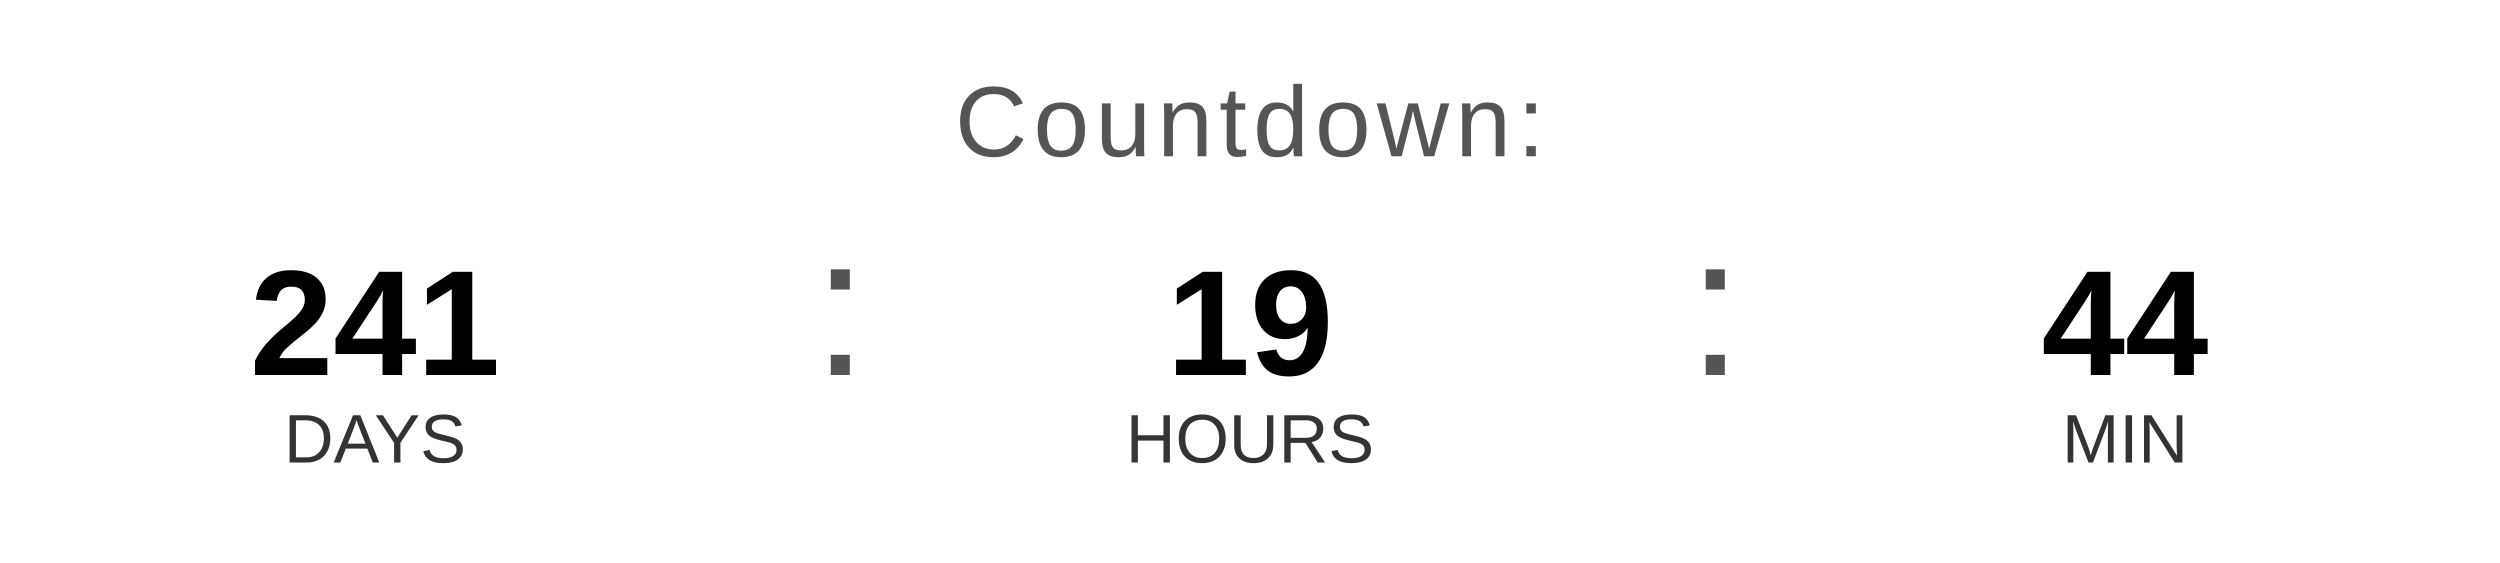
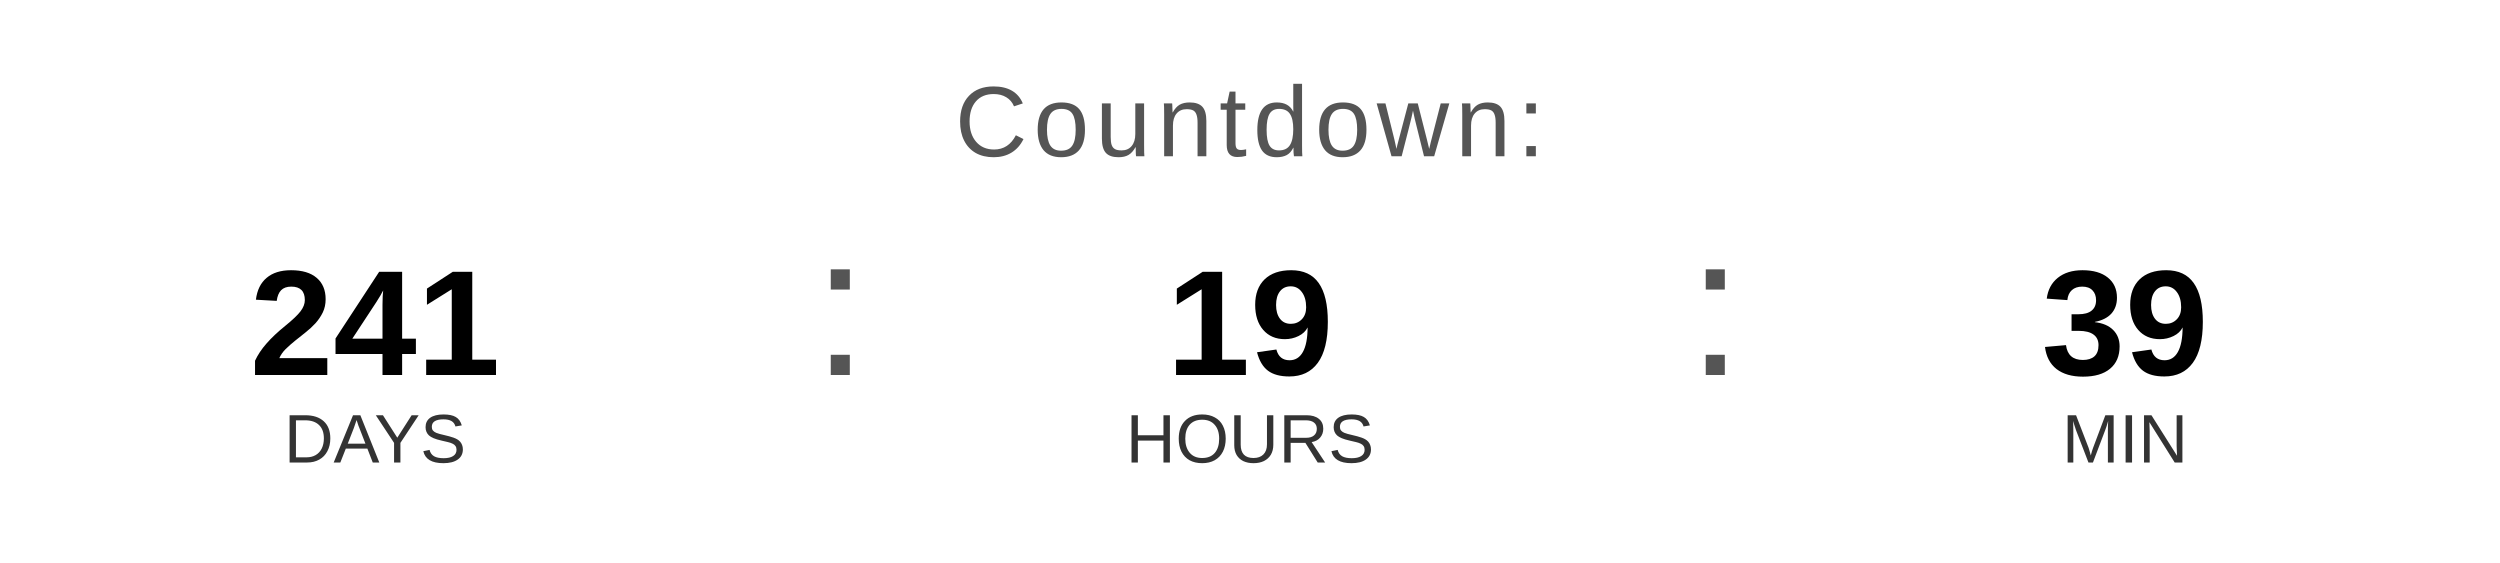
<svg xmlns="http://www.w3.org/2000/svg" width="400" height="90" viewBox="0 0 400 90">
  <text x="200" y="25" font-family="Arial, Helvetica, sans-serif" font-size="16" fill="#555555" text-anchor="middle" letter-spacing="1">
    Countdown:
  </text>
  <text x="60" y="60" font-family="Arial, Helvetica, sans-serif" font-size="24" font-weight="bold" fill="#000000" text-anchor="middle">241</text>
  <text x="60" y="74" font-family="Arial, Helvetica, sans-serif" font-size="11" fill="#333333" text-anchor="middle">DAYS</text>
  <text x="130" y="60" font-family="Arial, sans-serif" font-size="32" fill="#555555">:</text>
  <text x="200" y="60" font-family="Arial, Helvetica, sans-serif" font-size="24" font-weight="bold" fill="#000000" text-anchor="middle">19</text>
  <text x="200" y="74" font-family="Arial, Helvetica, sans-serif" font-size="11" fill="#333333" text-anchor="middle">HOURS</text>
  <text x="270" y="60" font-family="Arial, sans-serif" font-size="32" fill="#555555">:</text>
-   <text x="340" y="60" font-family="Arial, Helvetica, sans-serif" font-size="24" font-weight="bold" fill="#000000" text-anchor="middle">44</text>
+   <text x="340" y="60" font-family="Arial, Helvetica, sans-serif" font-size="24" font-weight="bold" fill="#000000" text-anchor="middle">39</text>
  <text x="340" y="74" font-family="Arial, Helvetica, sans-serif" font-size="11" fill="#333333" text-anchor="middle">MIN</text>
</svg>
